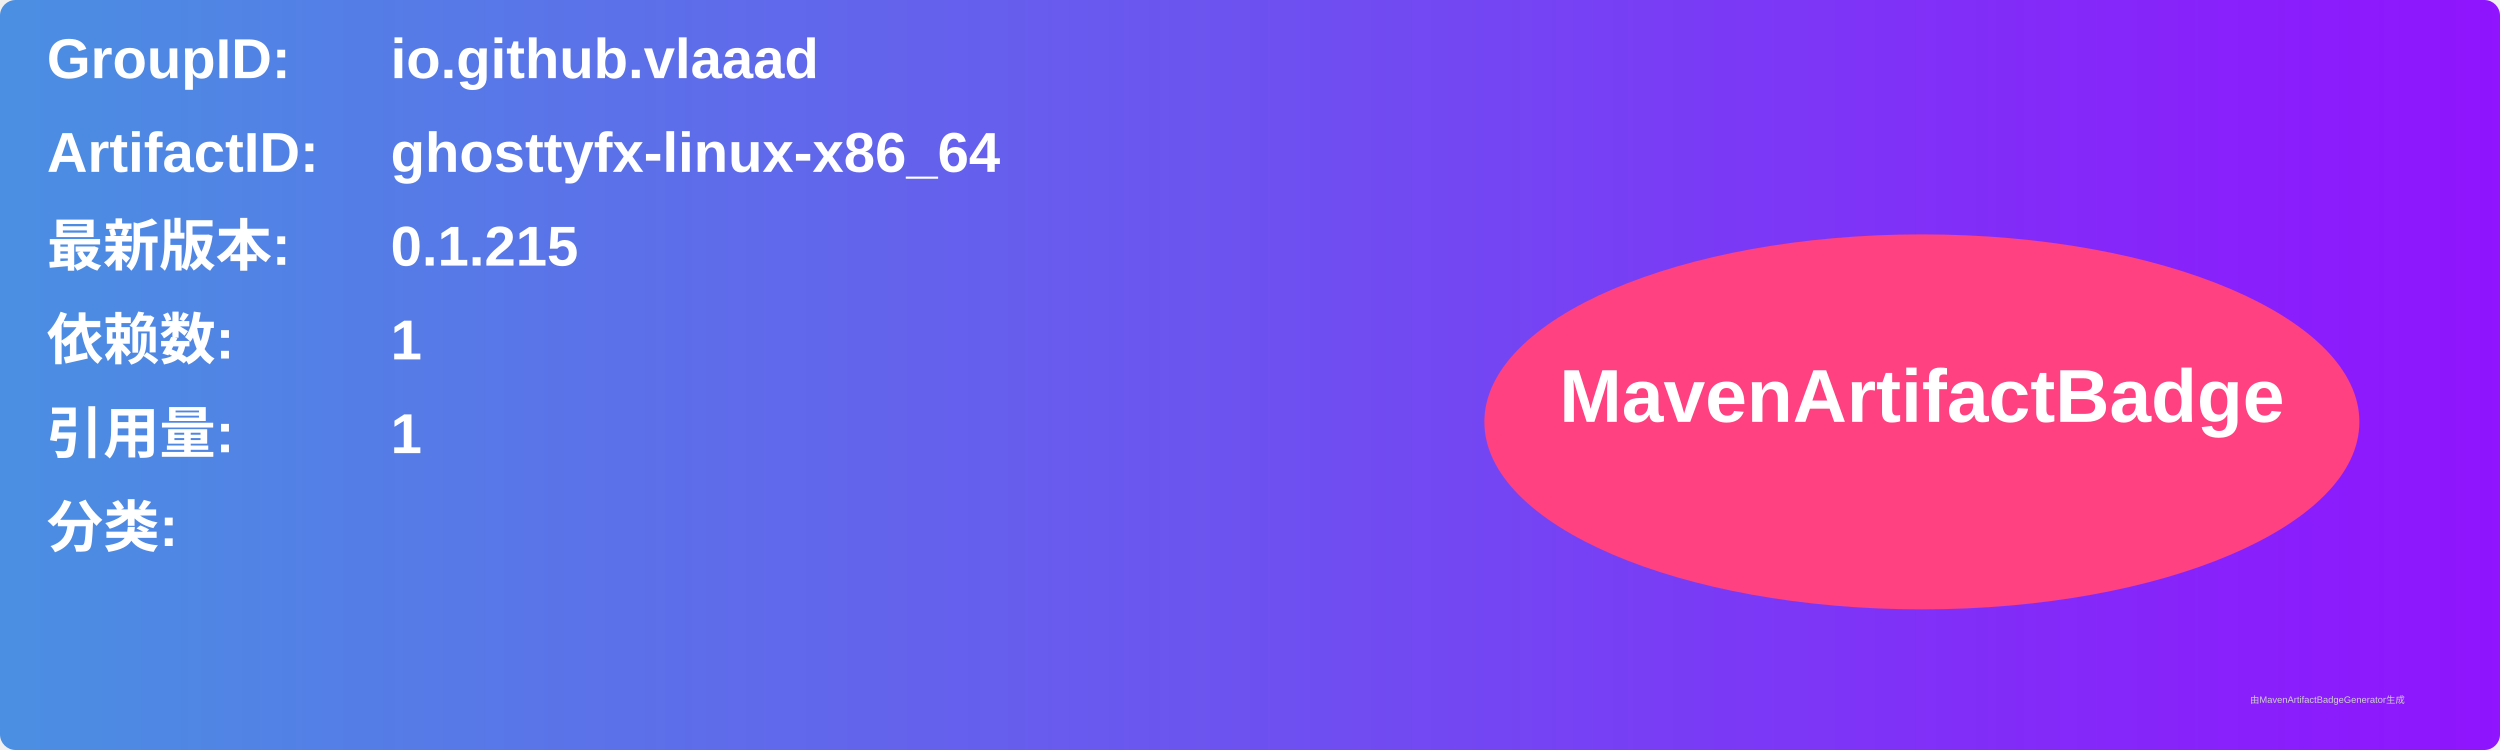
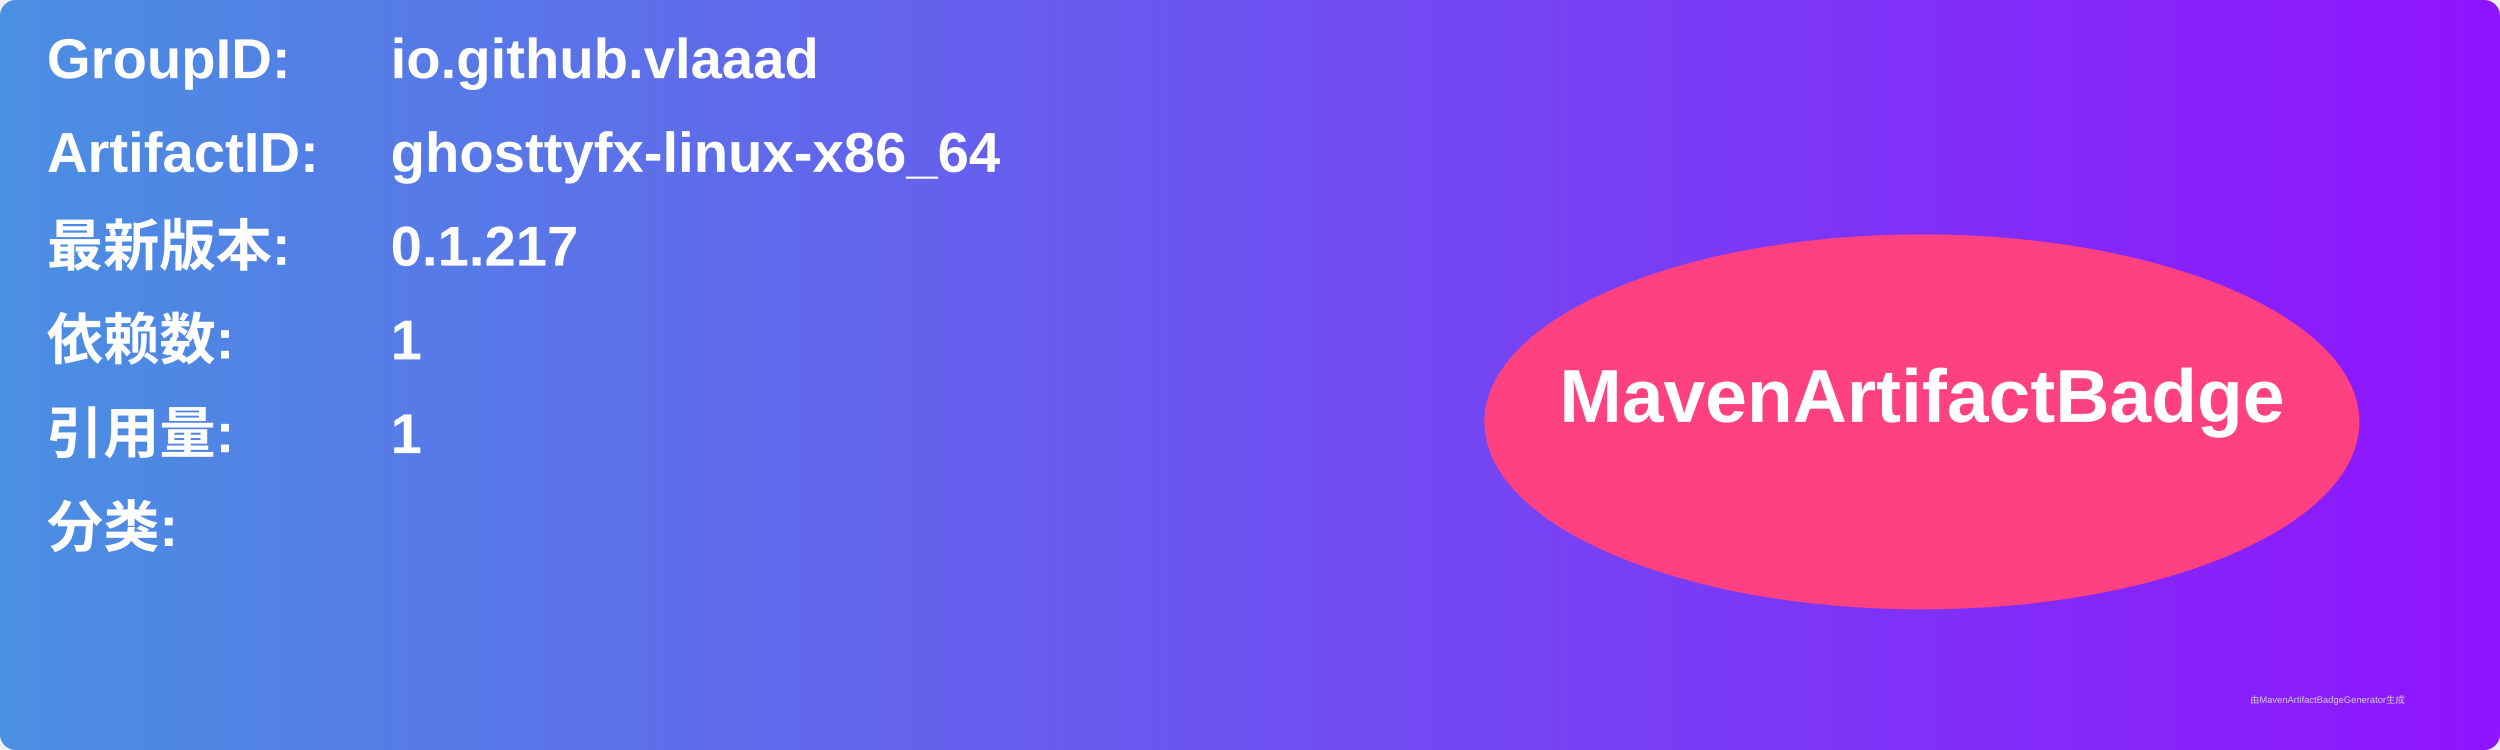
<svg xmlns="http://www.w3.org/2000/svg" width="800" height="240" viewBox="0 0 800 240">
  <linearGradient id="grad" x1="0%" y1="0%" x2="100%" y2="0%">
    <stop offset="0%" stop-color="#4a90e2" />
    <stop offset="100%" stop-color="#9013fe" />
  </linearGradient>
  <rect width="100%" height="100%" rx="5" ry="5" fill="url(#grad)" />
  <g transform="translate(15, 15)">
    <text x="0" y="10" font-family="Arial" font-size="18" fill="white" font-weight="bold" width="260">GroupID:</text>
    <text x="110" y="10" font-family="Arial" font-size="18" fill="white" font-weight="bold" width="460">io.github.vlaaad</text>
    <text x="0" y="40" font-family="Arial" font-size="18" fill="white" font-weight="bold" width="260">ArtifactID:</text>
    <text x="110" y="40" font-family="Arial" font-size="18" fill="white" font-weight="bold" width="460">ghosttyfx-linux-x86_64</text>
    <text x="0" y="70" font-family="Arial" font-size="18" fill="white" font-weight="bold">最新版本:</text>
    <text x="110" y="70" font-family="Arial" font-size="18" fill="white" font-weight="bold">
-       <tspan font-weight="bold">0.1.215</tspan>
+       <tspan font-weight="bold">0.1.217</tspan>
    </text>
    <text x="0" y="100" font-family="Arial" font-size="18" fill="white" font-weight="bold">依赖数: </text>
    <text x="110" y="100" font-family="Arial" font-size="18" fill="white">
      <tspan font-weight="bold">1</tspan>
    </text>
    <text x="0" y="130" font-family="Arial" font-size="18" fill="white" font-weight="bold">引用量: </text>
    <text x="110" y="130" font-family="Arial" font-size="18" fill="white">
      <tspan font-weight="bold">1</tspan>
    </text>
    <text x="0" y="160" font-family="Arial" font-size="18" fill="white" font-weight="bold">分类:</text>
    <text x="10" y="190" font-family="Arial" font-size="10" fill="white">
      <tspan font-weight="bold" />
    </text>
    <ellipse cx="600" cy="120" rx="140" ry="60" fill="#ff4081" />
    <text x="600" y="120" text-anchor="middle" font-family="Arial" font-size="24" fill="white" font-weight="bold">MavenArtifactBadge</text>
  </g>
  <text x="720" y="225" font-family="Arial" font-size="3" fill="#d0d0d0">由MavenArtifactBadgeGenerator生成</text>
</svg>
